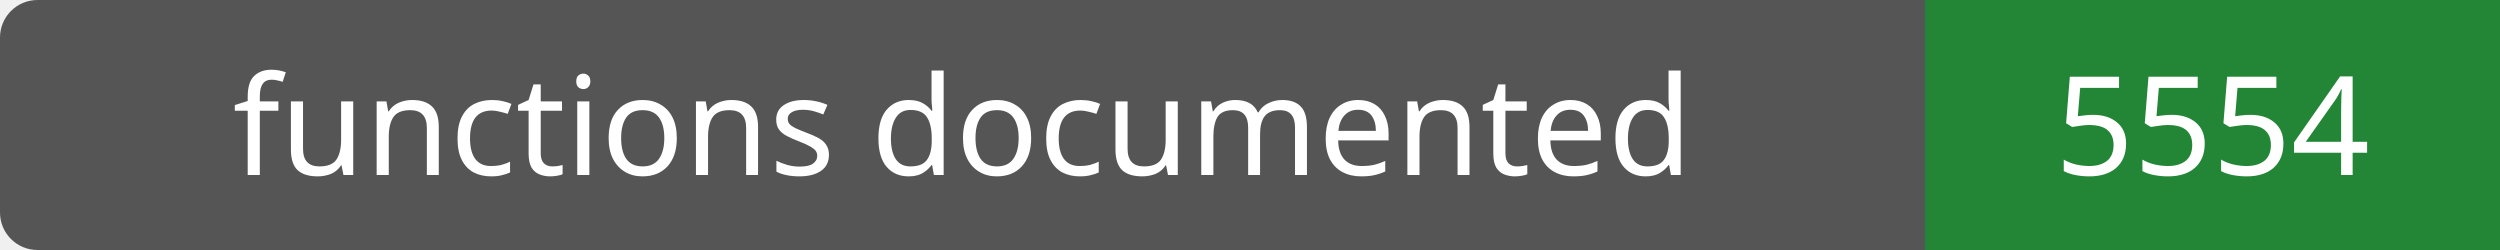
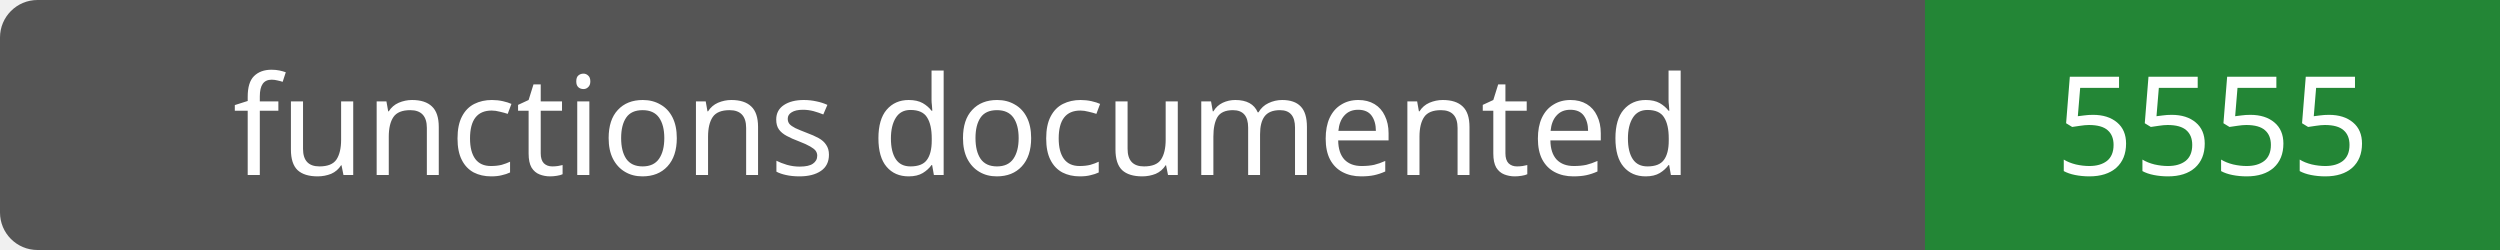
- <svg xmlns="http://www.w3.org/2000/svg" width="200" height="20" role="img" aria-label="functions documented: 5554">
+ <svg xmlns="http://www.w3.org/2000/svg" width="200" height="20" role="img" aria-label="functions documented: 5555">
  <rect width="200" height="20" rx="3" fill="#555" />
  <path fill="#238636" d="M154 0h46v20H154z" />
  <g fill="#fff" text-anchor="middle" font-family="Verdana,sans-serif" font-size="11">
    <text x="77.0" y="14">functions documented</text>
-     <text x="177.0" y="14">5554</text>
+     <text x="177.0" y="14">5555</text>
  </g>
</svg>
